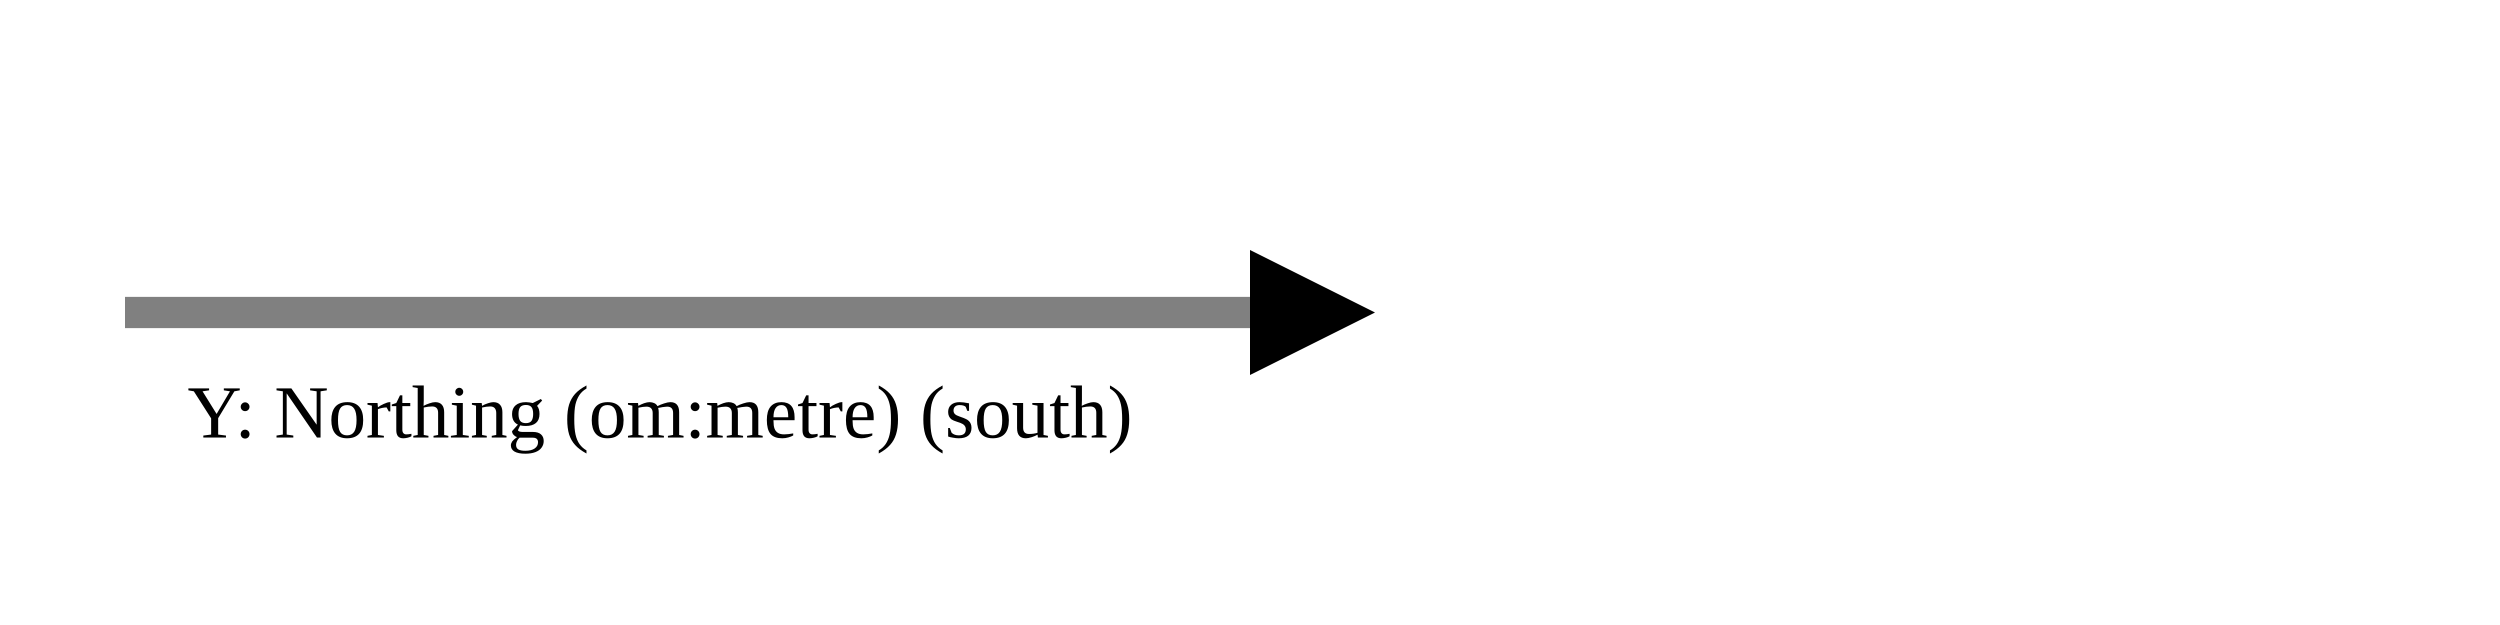
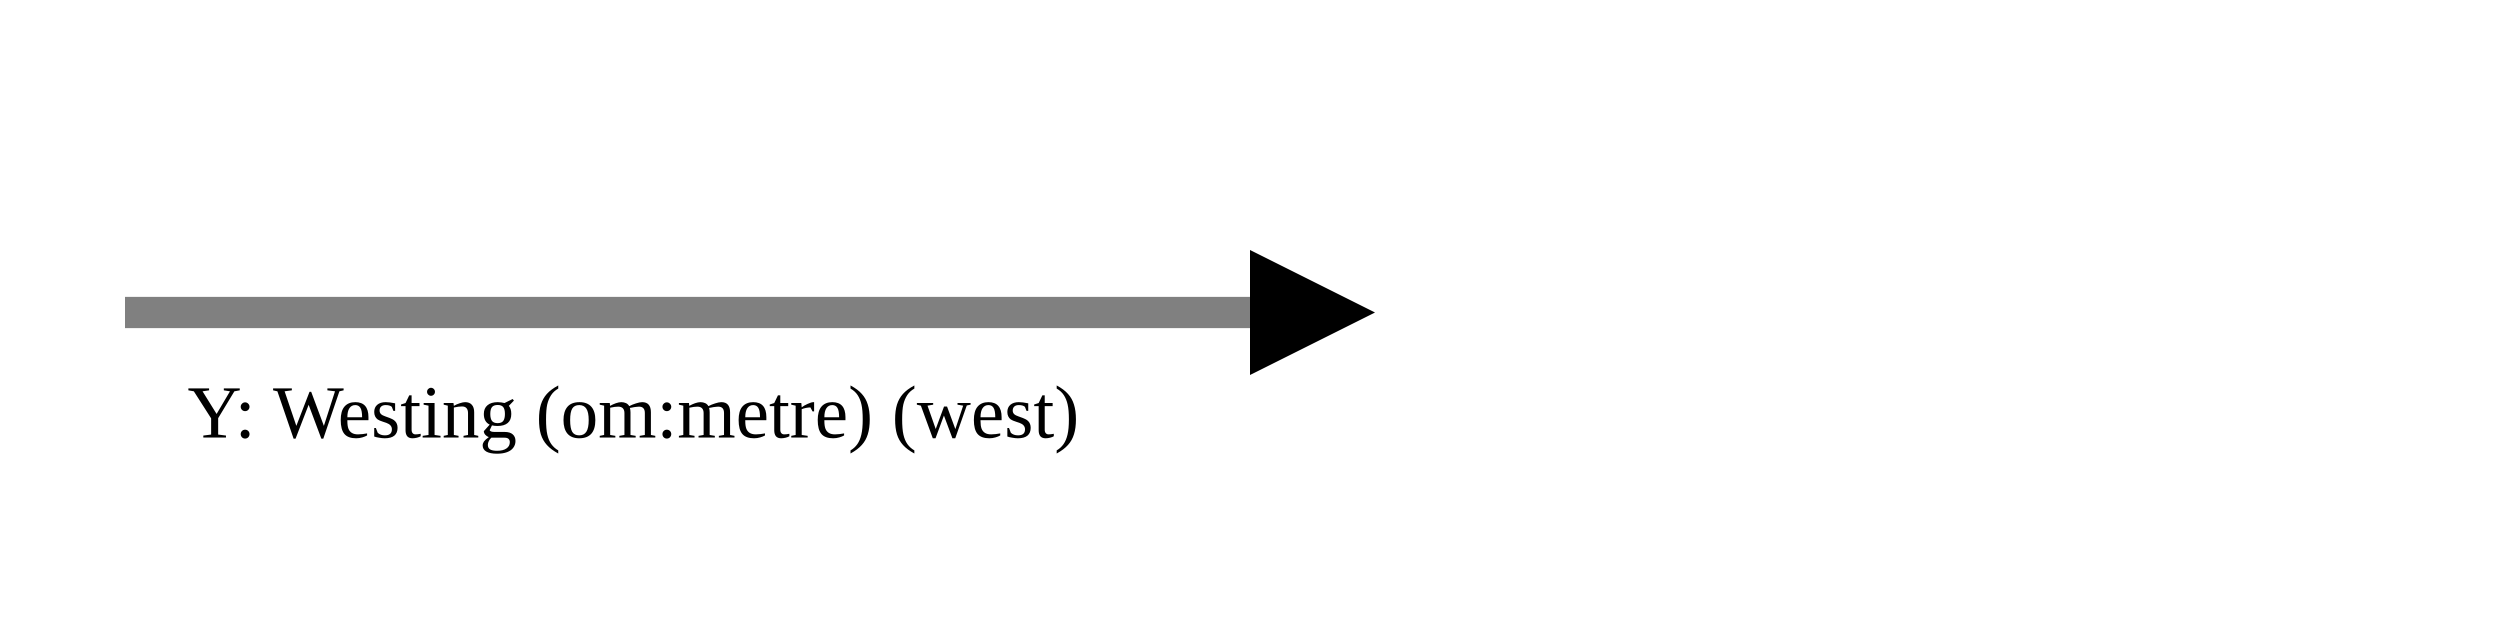
<svg xmlns="http://www.w3.org/2000/svg" version="1.1" width="400" height="100" viewbox="0 0 275 100">
  <defs>
    <marker id="arrowhead" markerWidth="10" markerHeight="7" refX="0" refY="2" orient="auto">
      <polygon points="0 0, 4 2, 0 4" />
    </marker>
  </defs>
  <line x1="20" y1="50" x2="200" y2="50" stroke="gray" stroke-width="5" marker-end="url(#arrowhead)" />
-   <text x="30" y="70" class="small">Y: Northing (om:metre) (south)</text>
+   <text x="30" y="70" class="small">Y: Westing (om:metre) (west)</text>
</svg>
